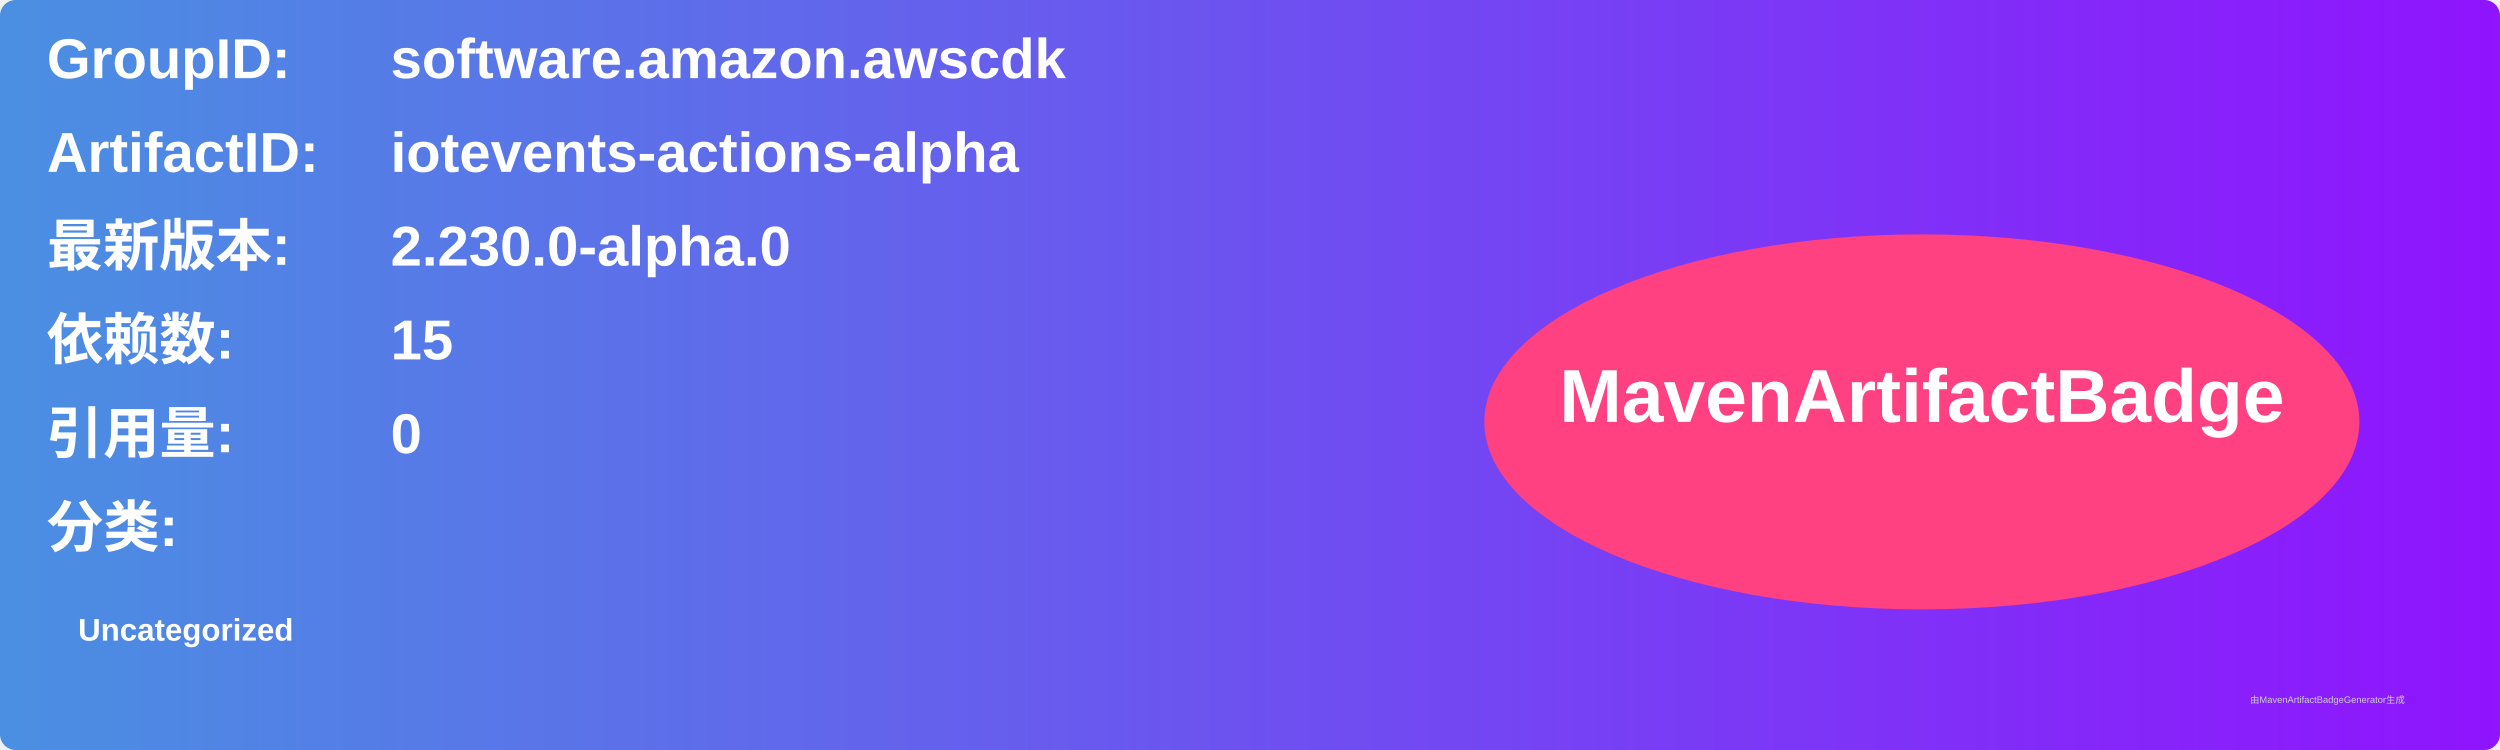
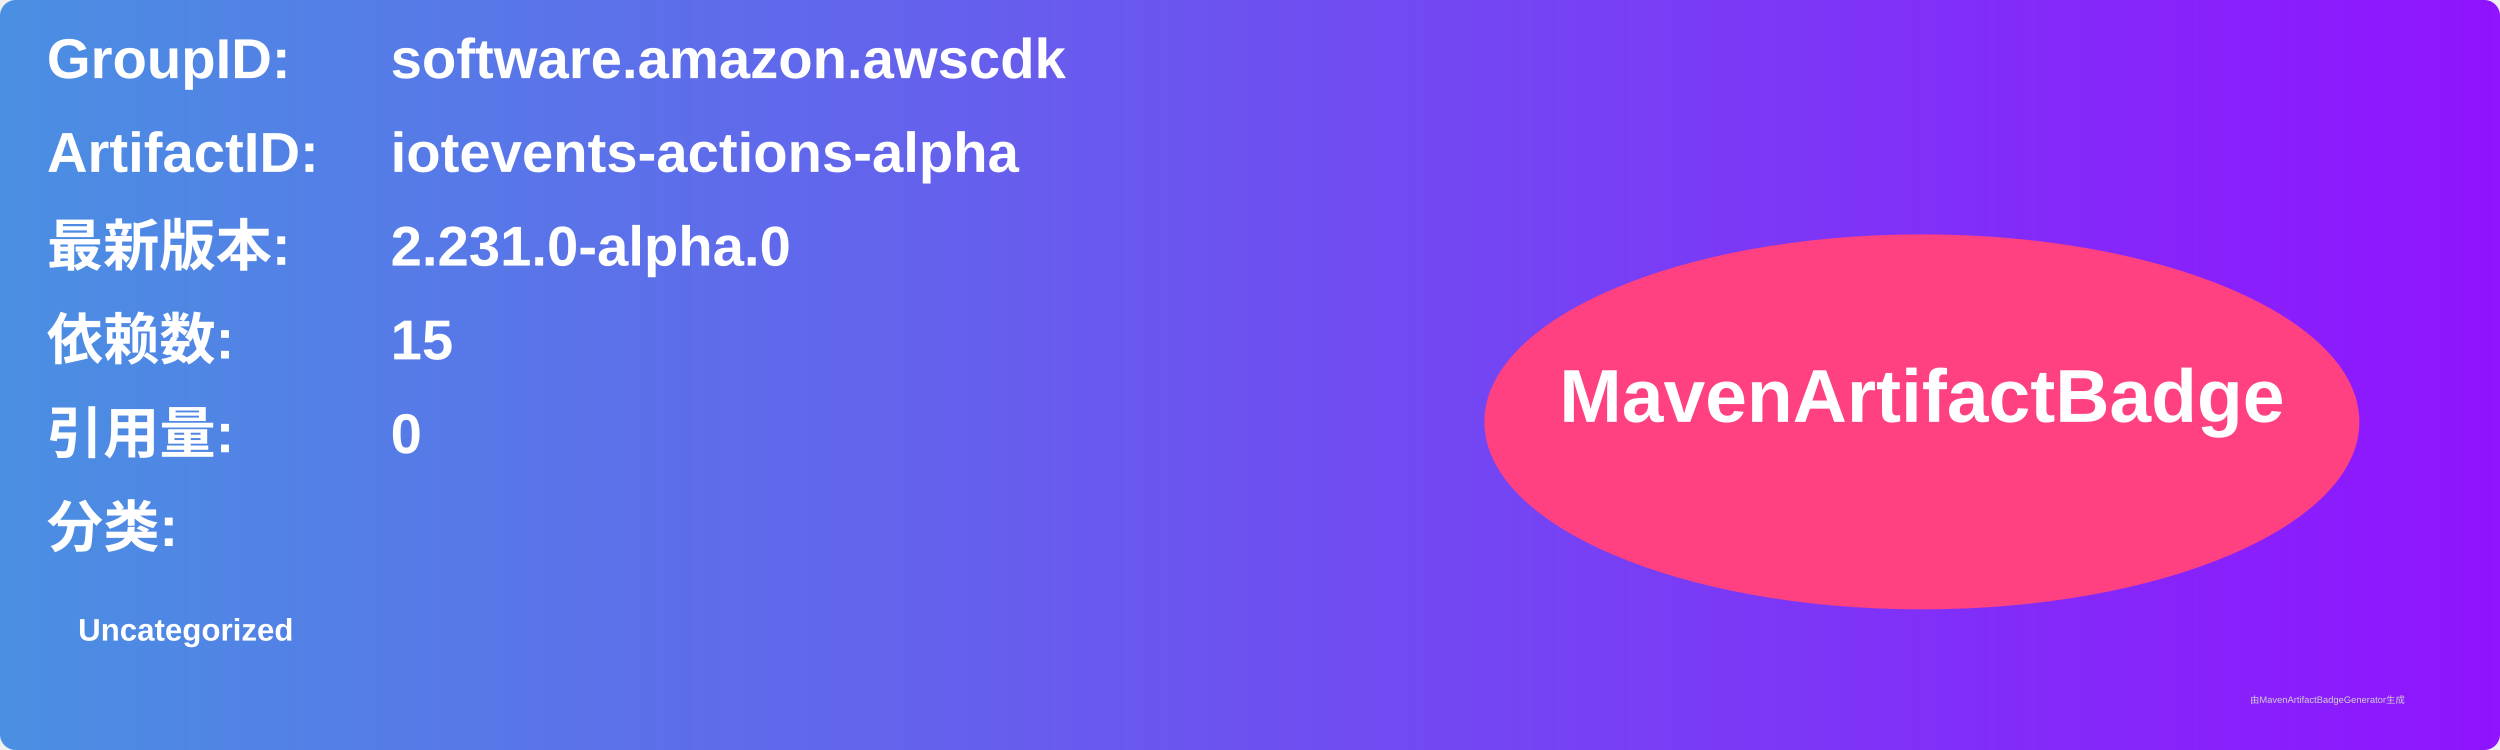
<svg xmlns="http://www.w3.org/2000/svg" width="800" height="240" viewBox="0 0 800 240">
  <linearGradient id="grad" x1="0%" y1="0%" x2="100%" y2="0%">
    <stop offset="0%" stop-color="#4a90e2" />
    <stop offset="100%" stop-color="#9013fe" />
  </linearGradient>
  <rect width="100%" height="100%" rx="5" ry="5" fill="url(#grad)" />
  <g transform="translate(15, 15)">
    <text x="0" y="10" font-family="Arial" font-size="18" fill="white" font-weight="bold" width="260">GroupID:</text>
    <text x="110" y="10" font-family="Arial" font-size="18" fill="white" font-weight="bold" width="460">software.amazon.awscdk</text>
    <text x="0" y="40" font-family="Arial" font-size="18" fill="white" font-weight="bold" width="260">ArtifactID:</text>
    <text x="110" y="40" font-family="Arial" font-size="18" fill="white" font-weight="bold" width="460">iotevents-actions-alpha</text>
    <text x="0" y="70" font-family="Arial" font-size="18" fill="white" font-weight="bold">最新版本:</text>
    <text x="110" y="70" font-family="Arial" font-size="18" fill="white" font-weight="bold">
-       <tspan font-weight="bold">2.230.0-alpha.0</tspan>
+       <tspan font-weight="bold">2.231.0-alpha.0</tspan>
    </text>
    <text x="0" y="100" font-family="Arial" font-size="18" fill="white" font-weight="bold">依赖数: </text>
    <text x="110" y="100" font-family="Arial" font-size="18" fill="white">
      <tspan font-weight="bold">15</tspan>
    </text>
    <text x="0" y="130" font-family="Arial" font-size="18" fill="white" font-weight="bold">引用量: </text>
    <text x="110" y="130" font-family="Arial" font-size="18" fill="white">
      <tspan font-weight="bold">0</tspan>
    </text>
    <text x="0" y="160" font-family="Arial" font-size="18" fill="white" font-weight="bold">分类:</text>
    <text x="10" y="190" font-family="Arial" font-size="10" fill="white">
      <tspan font-weight="bold">Uncategorized</tspan>
    </text>
    <ellipse cx="600" cy="120" rx="140" ry="60" fill="#ff4081" />
    <text x="600" y="120" text-anchor="middle" font-family="Arial" font-size="24" fill="white" font-weight="bold">MavenArtifactBadge</text>
  </g>
  <text x="720" y="225" font-family="Arial" font-size="3" fill="#d0d0d0">由MavenArtifactBadgeGenerator生成</text>
</svg>
